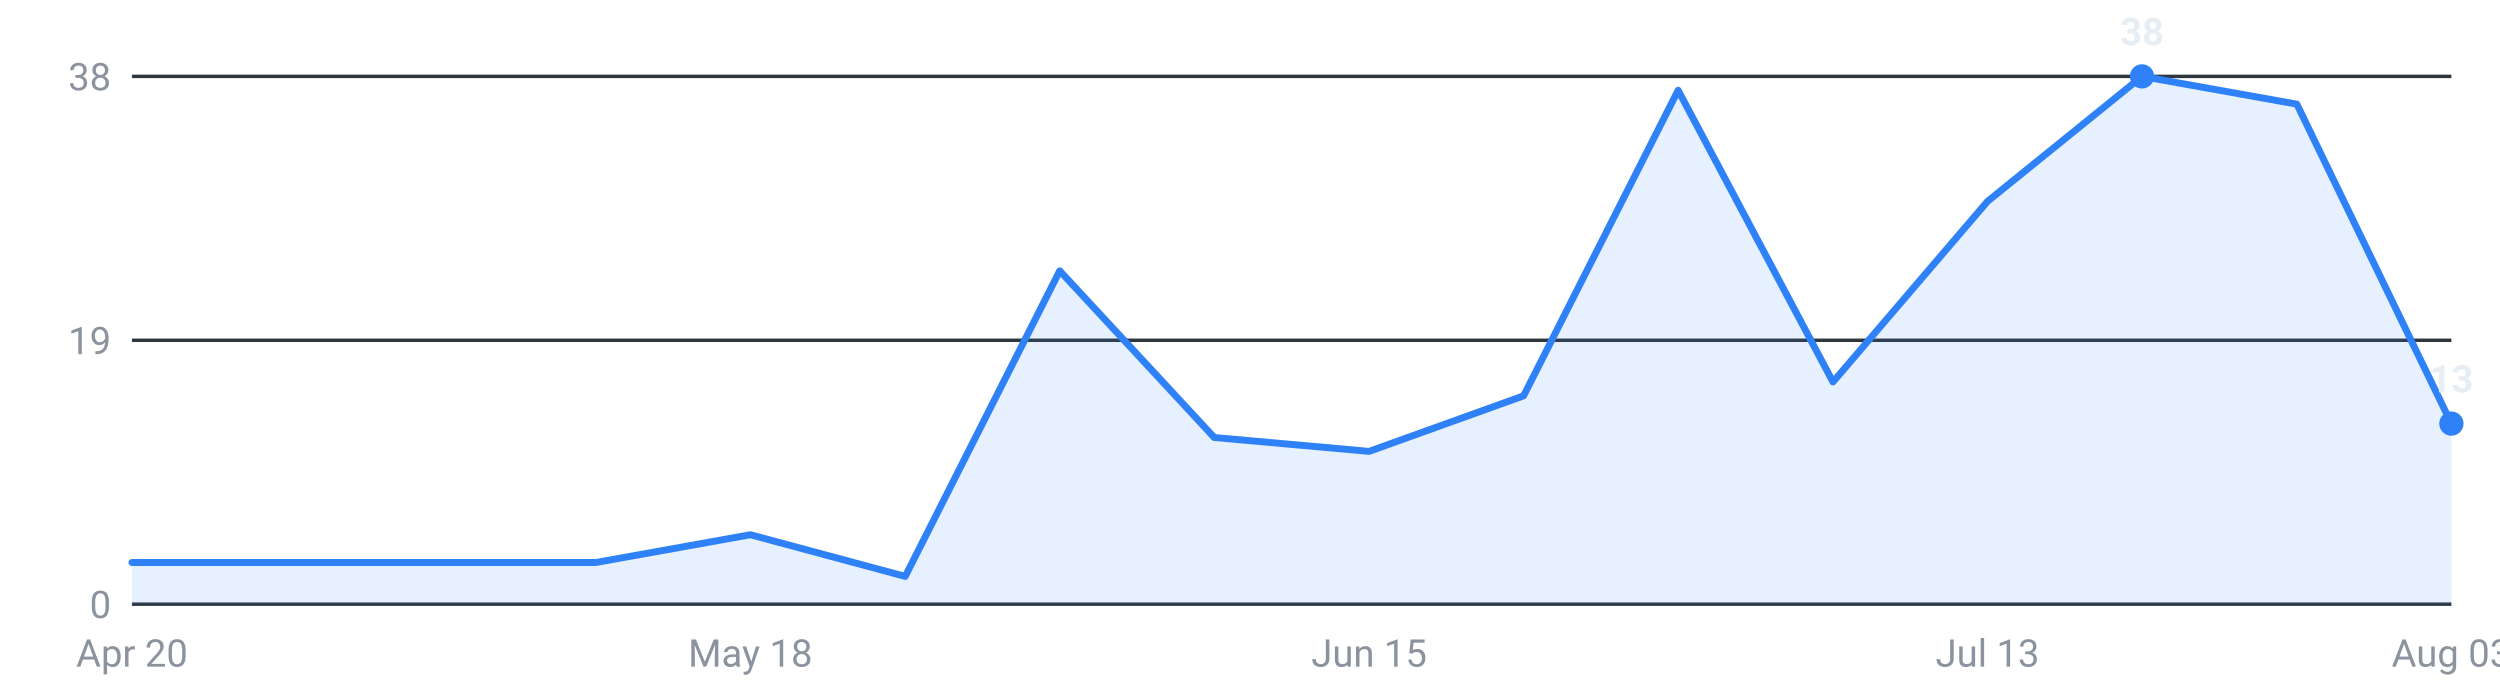
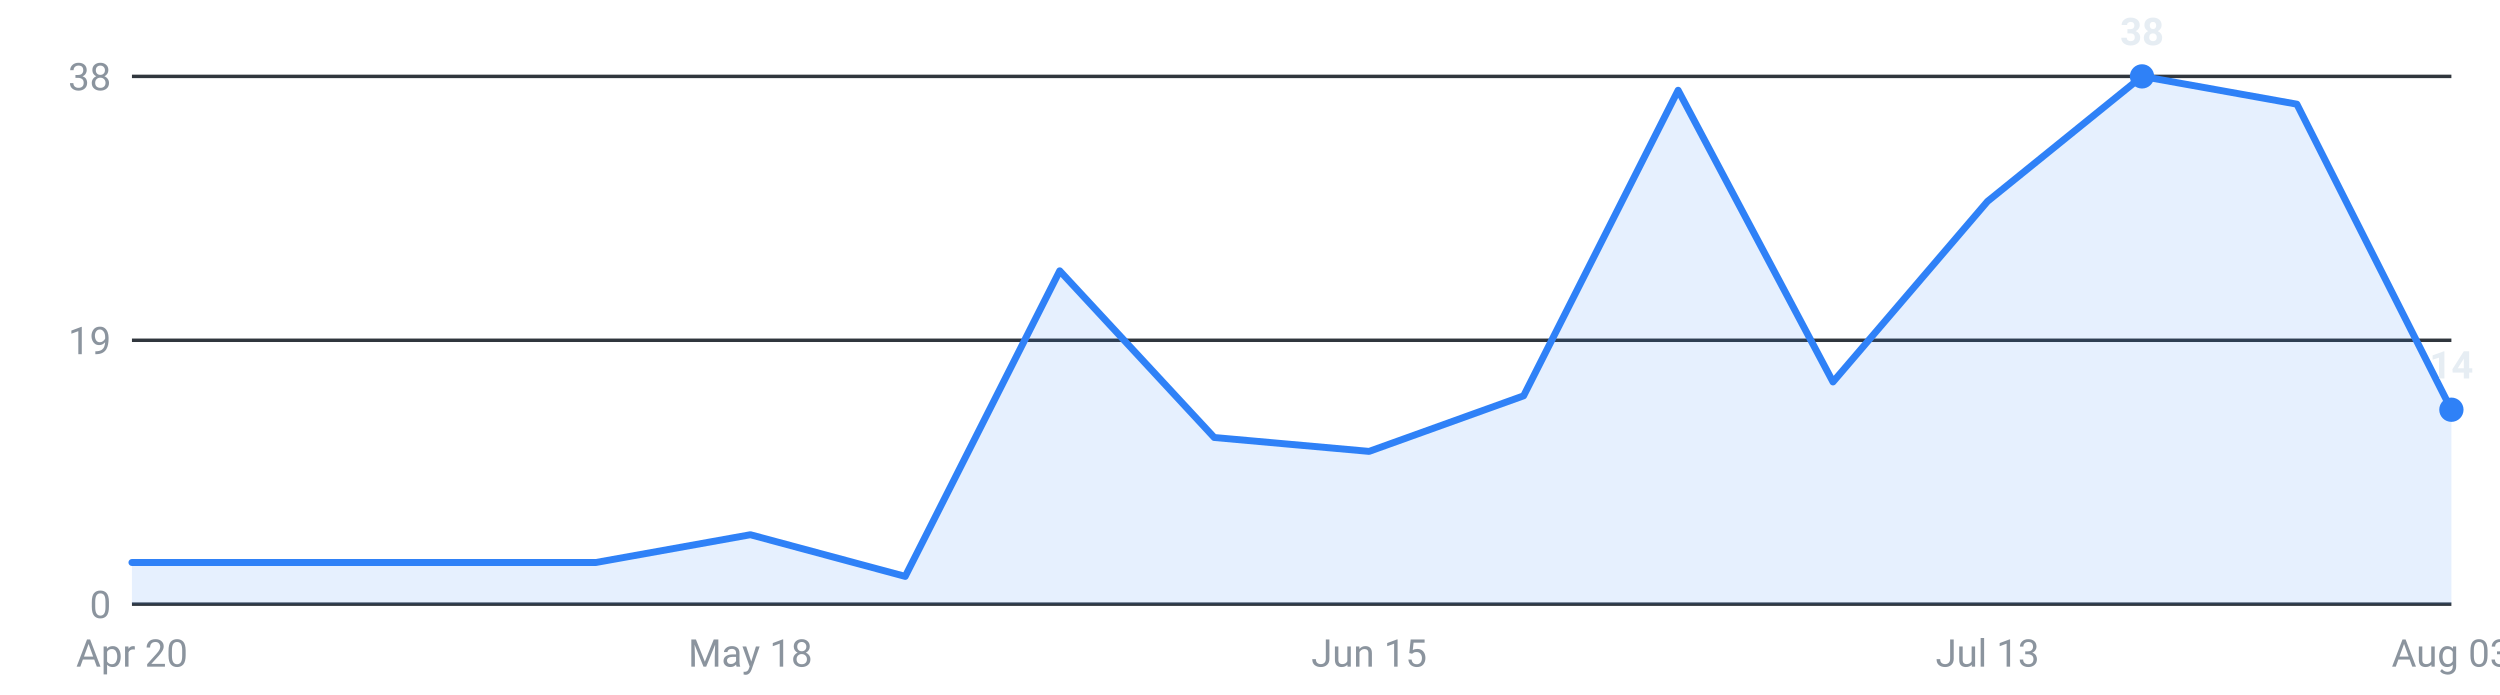
<svg xmlns="http://www.w3.org/2000/svg" viewBox="0 0 720 200" width="720" height="200" role="img" aria-label="Internships posted per week, last 16 weeks">
  <g font-family="-apple-system,Segoe UI,Roboto,sans-serif" font-size="11">
    <line x1="38" y1="174.0" x2="706" y2="174.0" stroke="#30363d" stroke-width="1" />
    <text x="32" y="178.0" text-anchor="end" fill="#8b949e">0</text>
    <line x1="38" y1="98.0" x2="706" y2="98.0" stroke="#30363d" stroke-width="1" />
    <text x="32" y="102.0" text-anchor="end" fill="#8b949e">19</text>
    <line x1="38" y1="22.0" x2="706" y2="22.0" stroke="#30363d" stroke-width="1" />
    <text x="32" y="26.0" text-anchor="end" fill="#8b949e">38</text>
-     <path d="M38.0,174 L38.0,162.0 L82.5,162.0 L127.1,162.0 L171.6,162.0 L216.1,154.0 L260.7,166.0 L305.2,78.0 L349.7,126.0 L394.3,130.0 L438.8,114.0 L483.3,26.0 L527.9,110.0 L572.4,58.0 L616.9,22.0 L661.5,30.0 L706.0,122.0 L706.0,174 Z" fill="#2f81f7" fill-opacity="0.12" />
-     <polyline points="38.0,162.0 82.5,162.0 127.1,162.0 171.6,162.0 216.1,154.0 260.7,166.0 305.2,78.0 349.7,126.0 394.3,130.0 438.8,114.0 483.3,26.0 527.9,110.0 572.4,58.0 616.9,22.0 661.5,30.0 706.0,122.0" fill="none" stroke="#2f81f7" stroke-width="2" stroke-linejoin="round" stroke-linecap="round" />
+     <path d="M38.0,174 L38.0,162.0 L82.5,162.0 L127.1,162.0 L171.6,162.0 L216.1,154.0 L260.7,166.0 L305.2,78.0 L349.7,126.0 L394.3,130.0 L438.8,114.0 L483.3,26.0 L527.9,110.0 L572.4,58.0 L616.9,22.0 L661.5,30.0 L706.0,118.0 L706.0,174 Z" fill="#2f81f7" fill-opacity="0.12" />
+     <polyline points="38.0,162.0 82.5,162.0 127.1,162.0 171.6,162.0 216.1,154.0 260.7,166.0 305.2,78.0 349.7,126.0 394.3,130.0 438.8,114.0 483.3,26.0 527.9,110.0 572.4,58.0 616.9,22.0 661.5,30.0 706.0,118.0" fill="none" stroke="#2f81f7" stroke-width="2" stroke-linejoin="round" stroke-linecap="round" />
    <circle cx="616.9" cy="22.0" r="3.5" fill="#2f81f7" />
    <text x="616.9" y="13.0" text-anchor="middle" fill="#e6edf3" font-weight="600">38</text>
-     <circle cx="706.0" cy="122.0" r="3.5" fill="#2f81f7" />
-     <text x="706.0" y="113.0" text-anchor="middle" fill="#e6edf3" font-weight="600">13</text>
+     <circle cx="706.0" cy="118.0" r="3.5" fill="#2f81f7" />
+     <text x="706.0" y="109.0" text-anchor="middle" fill="#e6edf3" font-weight="600">14</text>
    <text x="38.0" y="192" text-anchor="middle" fill="#8b949e">Apr 20</text>
    <text x="216.1" y="192" text-anchor="middle" fill="#8b949e">May 18</text>
    <text x="394.3" y="192" text-anchor="middle" fill="#8b949e">Jun 15</text>
    <text x="572.4" y="192" text-anchor="middle" fill="#8b949e">Jul 13</text>
    <text x="706.0" y="192" text-anchor="middle" fill="#8b949e">Aug 03</text>
  </g>
</svg>
